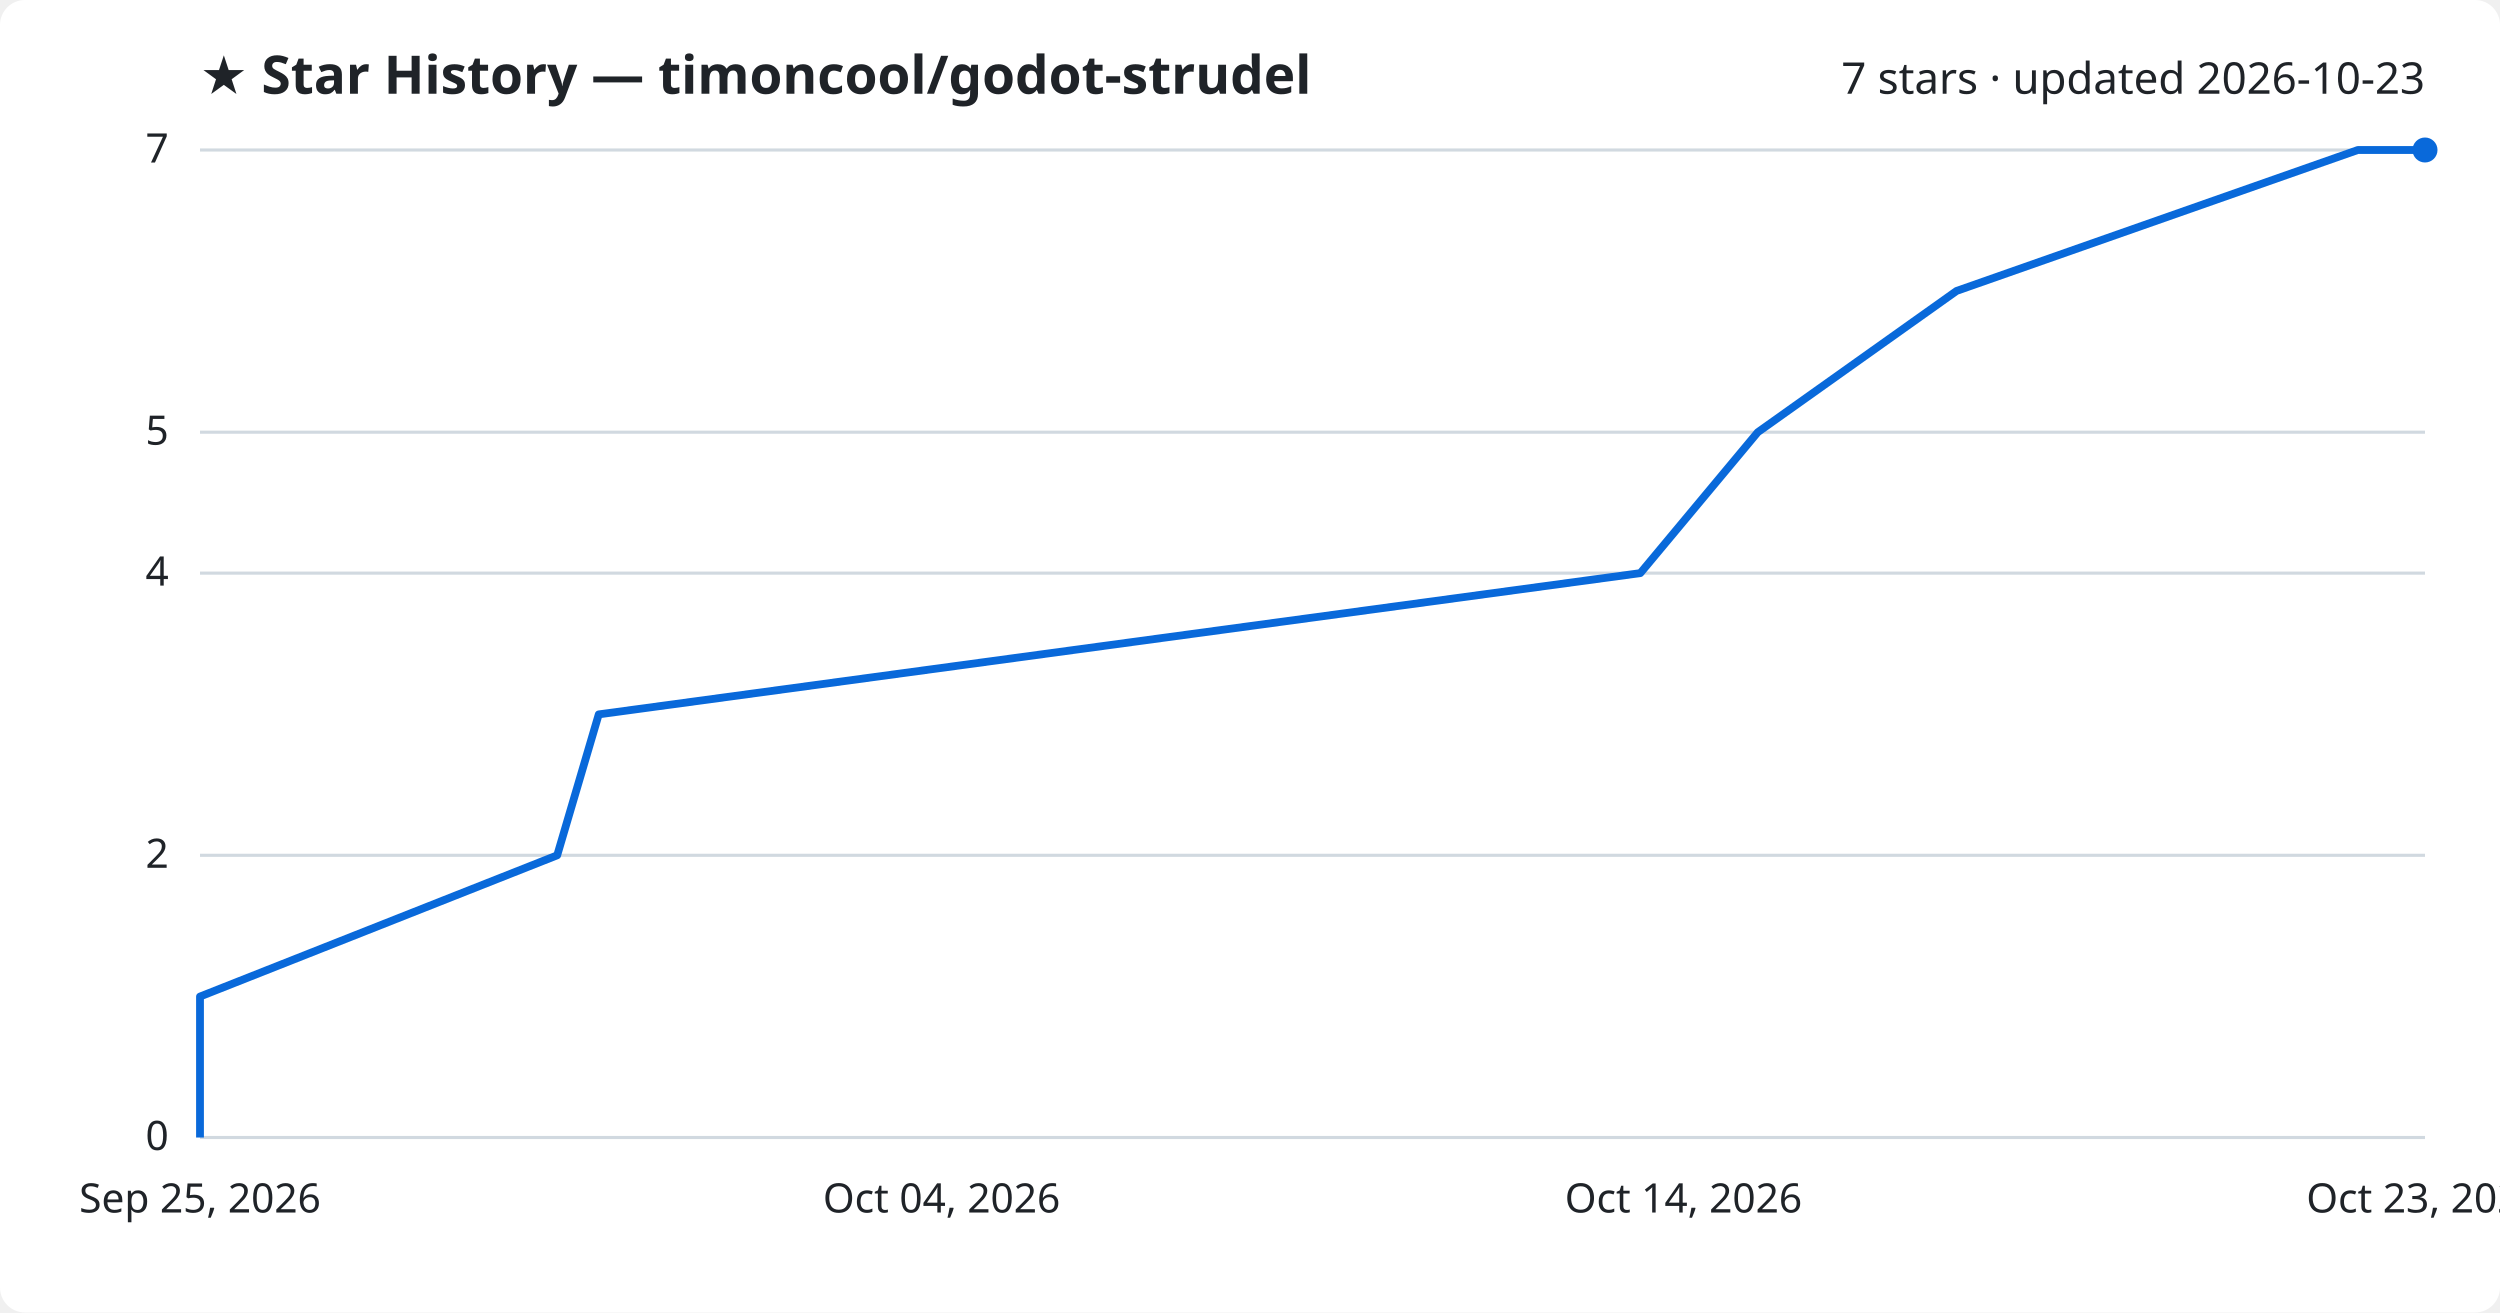
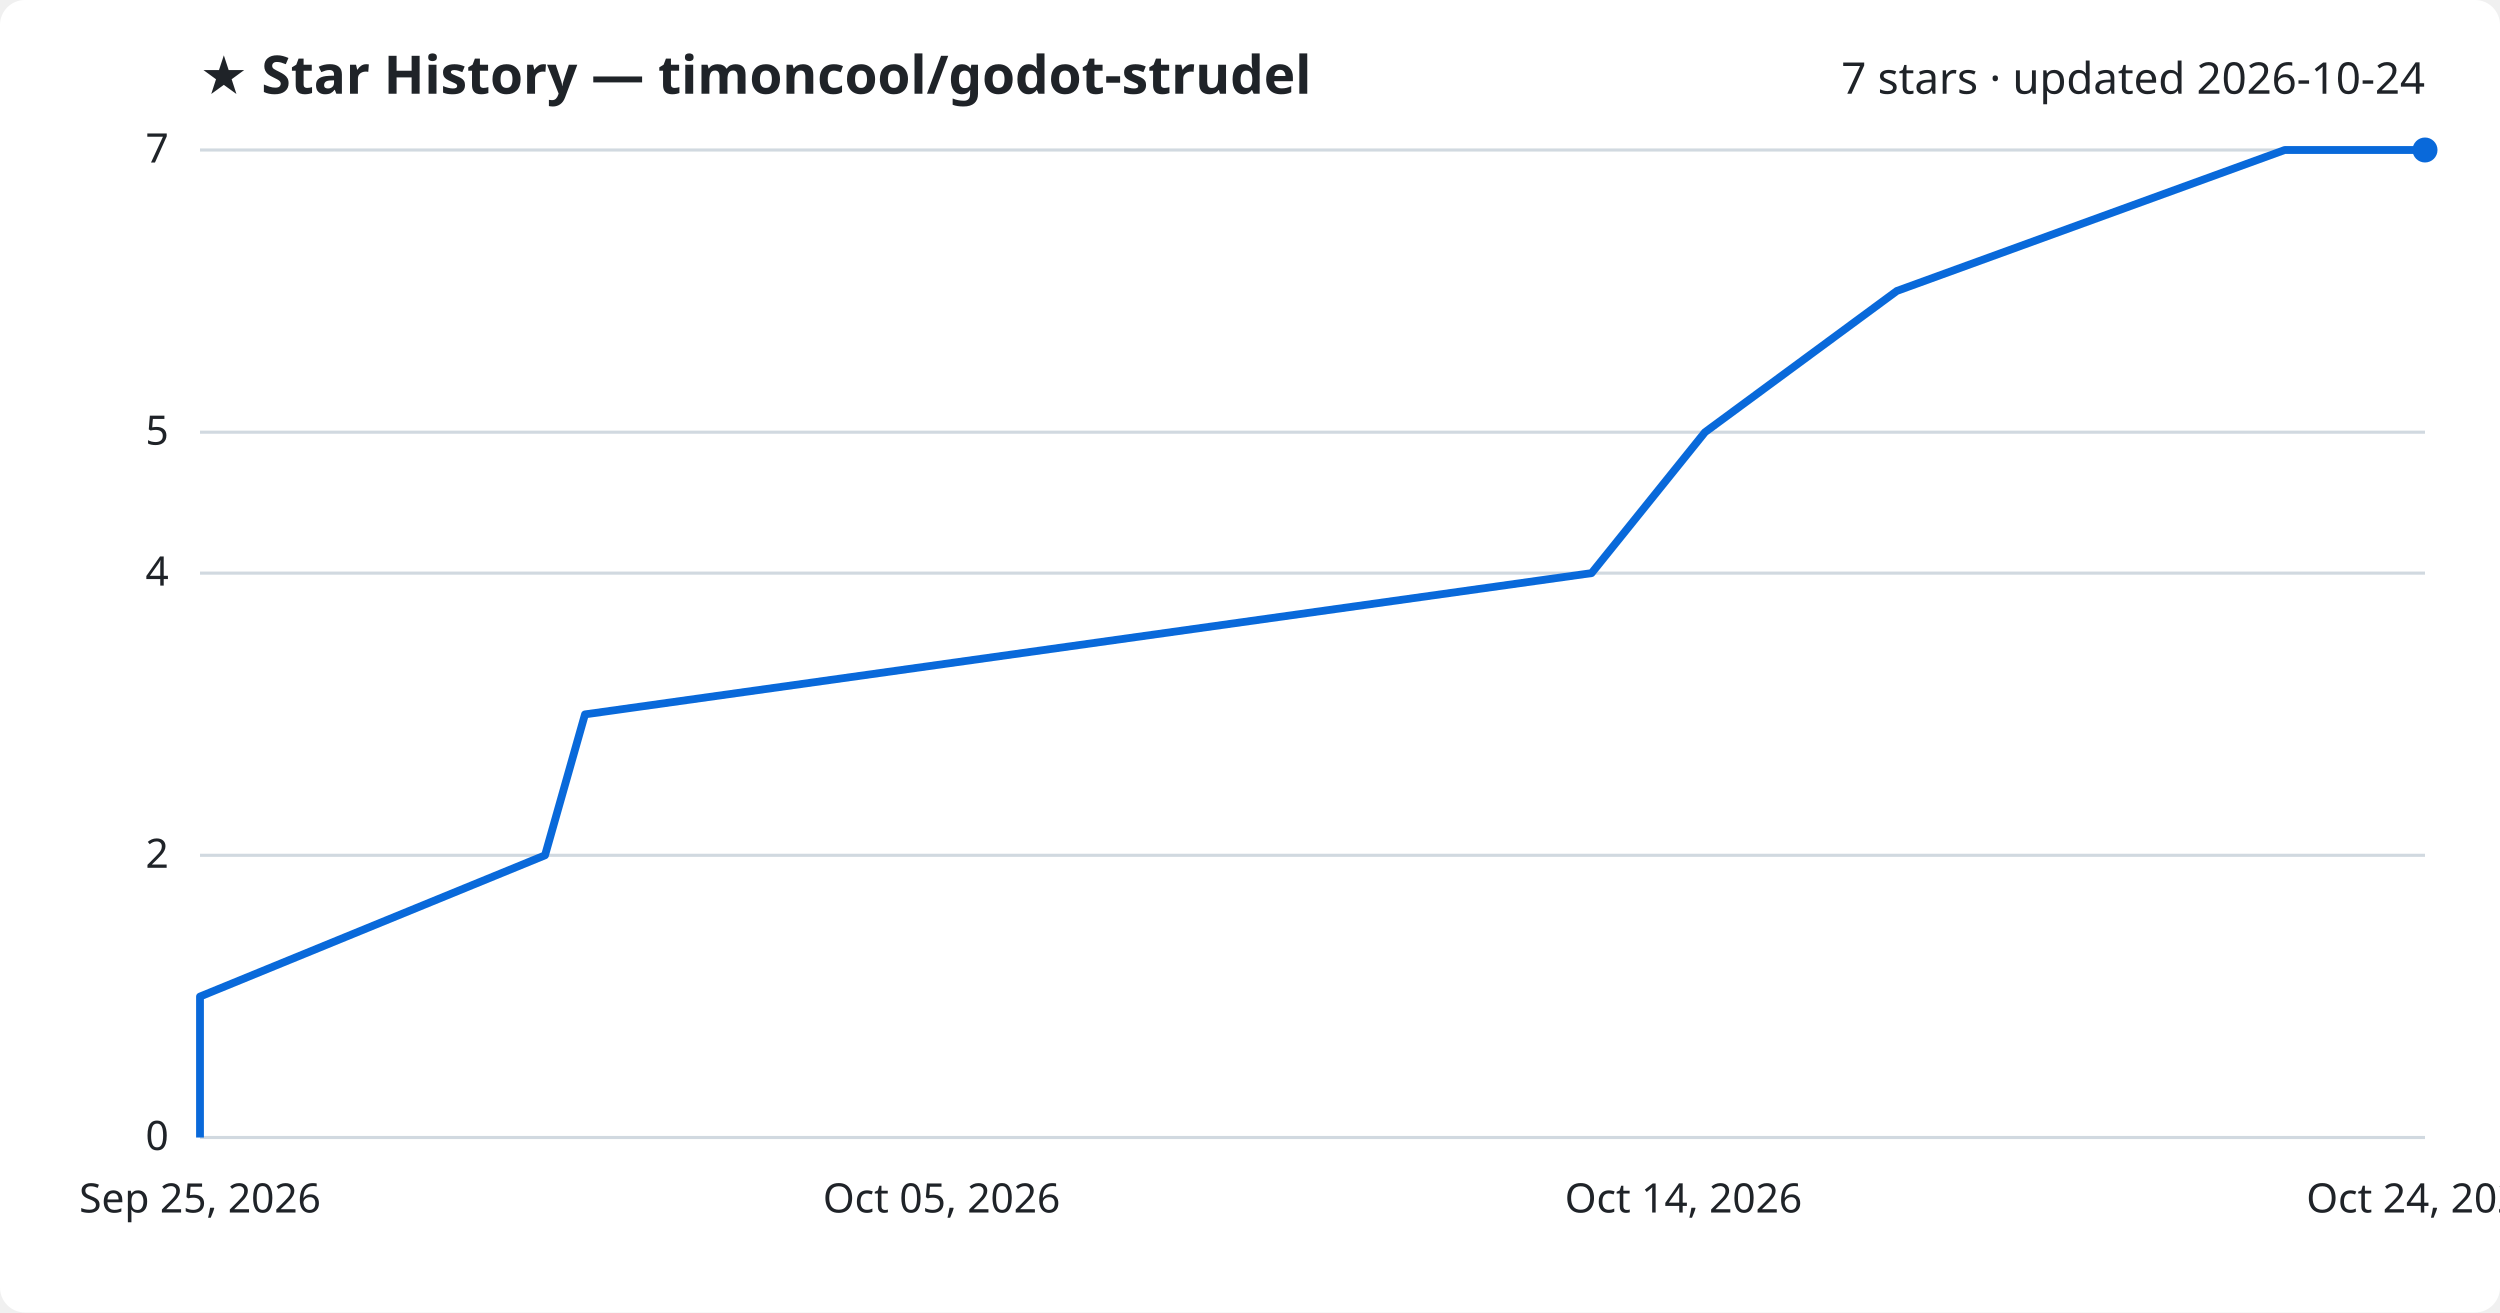
<svg xmlns="http://www.w3.org/2000/svg" viewBox="0 0 800 420" font-family="Segoe UI, sans-serif">
  <rect width="800" height="420" fill="#ffffff" rx="8" />
  <text x="64" y="30" fill="#1f2328" font-size="17" font-weight="700">★ Star History — timoncool/godot-strudel</text>
-   <text x="776" y="30" fill="#1f2328" font-size="14" text-anchor="end">7 stars · updated 2026-10-23</text>
+   <text x="776" y="30" fill="#1f2328" font-size="14" text-anchor="end">7 stars · updated 2026-10-24</text>
  <line x1="64" y1="364.0" x2="776" y2="364.0" stroke="#d1d9e0" stroke-width="1" />
  <text x="54" y="368.0" fill="#1f2328" font-size="13" text-anchor="end">0</text>
  <line x1="64" y1="273.7" x2="776" y2="273.7" stroke="#d1d9e0" stroke-width="1" />
  <text x="54" y="277.7" fill="#1f2328" font-size="13" text-anchor="end">2</text>
  <line x1="64" y1="183.4" x2="776" y2="183.4" stroke="#d1d9e0" stroke-width="1" />
  <text x="54" y="187.4" fill="#1f2328" font-size="13" text-anchor="end">4</text>
  <line x1="64" y1="138.3" x2="776" y2="138.3" stroke="#d1d9e0" stroke-width="1" />
  <text x="54" y="142.3" fill="#1f2328" font-size="13" text-anchor="end">5</text>
  <line x1="64" y1="48.0" x2="776" y2="48.0" stroke="#d1d9e0" stroke-width="1" />
  <text x="54" y="52.0" fill="#1f2328" font-size="13" text-anchor="end">7</text>
-   <path d="M64.0,364.0 L64.0,318.9 L178.3,273.7 L191.6,228.6 L524.9,183.4 L562.5,138.3 L626.1,93.1 L754.5,48.0 L776.0,48.0" fill="none" stroke="#0969da" stroke-width="2.5" stroke-linejoin="round" />
+   <path d="M64.0,364.0 L64.0,318.9 L174.4,273.7 L187.2,228.6 L509.3,183.4 L545.6,138.3 L607.0,93.1 L731.1,48.0 L776.0,48.0" fill="none" stroke="#0969da" stroke-width="2.5" stroke-linejoin="round" />
  <circle cx="776.0" cy="48.0" r="4" fill="#0969da" />
  <text x="64.0" y="388" fill="#1f2328" font-size="13" text-anchor="middle">Sep 25, 2026</text>
-   <text x="301.3" y="388" fill="#1f2328" font-size="13" text-anchor="middle">Oct 04, 2026</text>
+   <text x="301.3" y="388" fill="#1f2328" font-size="13" text-anchor="middle">Oct 05, 2026</text>
  <text x="538.7" y="388" fill="#1f2328" font-size="13" text-anchor="middle">Oct 14, 2026</text>
-   <text x="776.0" y="388" fill="#1f2328" font-size="13" text-anchor="middle">Oct 23, 2026</text>
+   <text x="776.0" y="388" fill="#1f2328" font-size="13" text-anchor="middle">Oct 24, 2026</text>
</svg>
